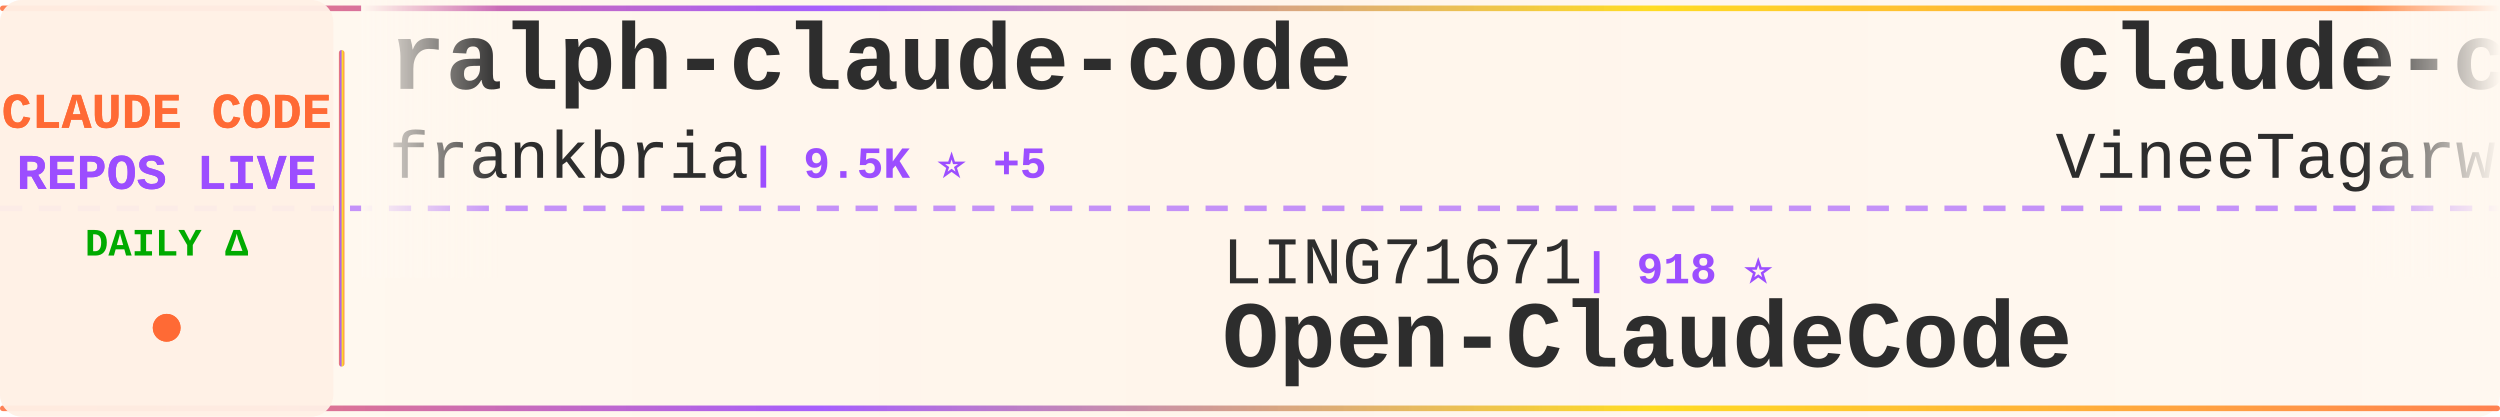
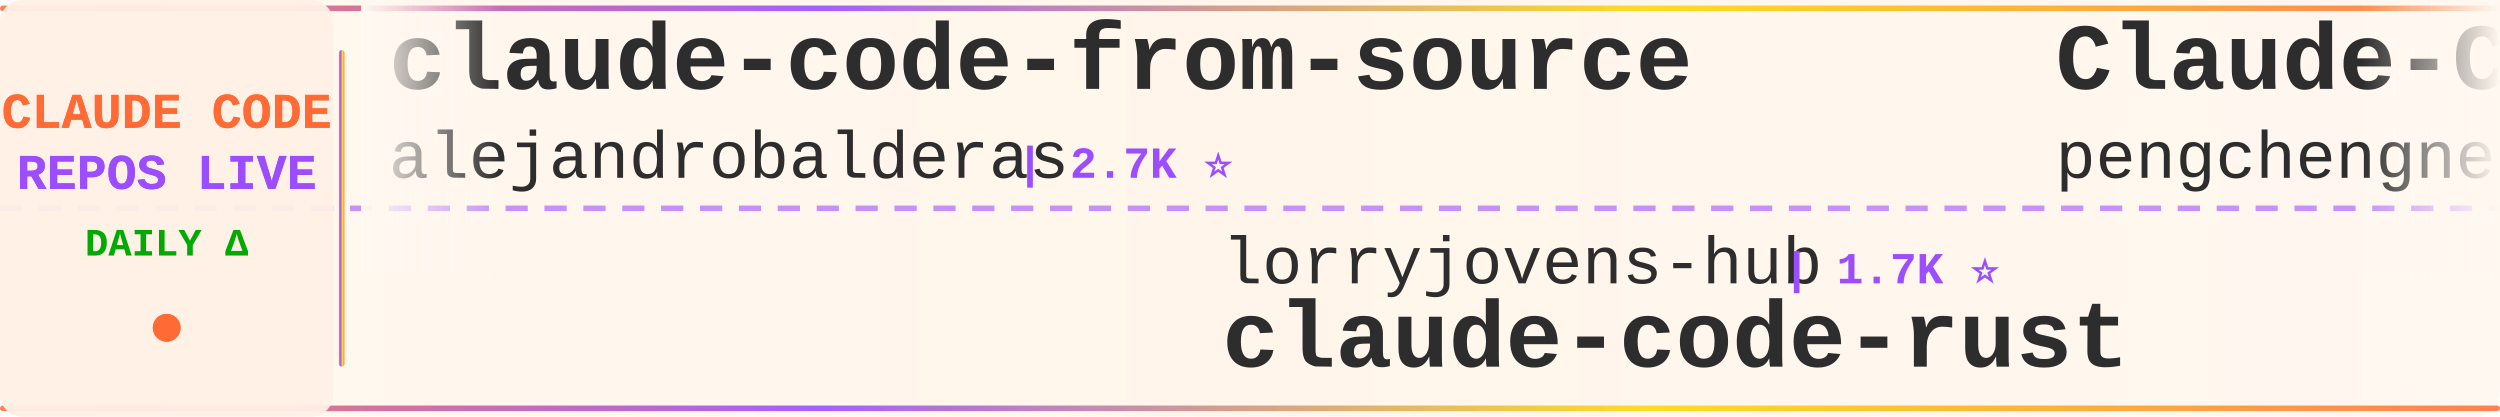
<svg xmlns="http://www.w3.org/2000/svg" width="900" height="150">
  <defs>
    <linearGradient id="tickerBg" x1="0%" y1="0%" x2="100%" y2="0%">
      <stop offset="0%" style="stop-color:#fff8f0;stop-opacity:0.98" />
      <stop offset="50%" style="stop-color:#fff5eb;stop-opacity:1" />
      <stop offset="100%" style="stop-color:#fff8f0;stop-opacity:0.98" />
    </linearGradient>
    <linearGradient id="borderGrad" x1="0%" y1="0%" x2="100%" y2="0%">
      <stop offset="0%" style="stop-color:#FF6B35;stop-opacity:0.85">
        <animate attributeName="stop-opacity" values="0.85;1;0.85" dur="2s" repeatCount="indefinite" />
      </stop>
      <stop offset="33%" style="stop-color:#9C4EFF;stop-opacity:0.9">
        <animate attributeName="stop-opacity" values="0.9;1;0.9" dur="2.2s" repeatCount="indefinite" />
      </stop>
      <stop offset="66%" style="stop-color:#FFD700;stop-opacity:0.85">
        <animate attributeName="stop-opacity" values="0.85;1;0.85" dur="1.8s" repeatCount="indefinite" />
      </stop>
      <stop offset="100%" style="stop-color:#FF6B35;stop-opacity:0.85">
        <animate attributeName="stop-opacity" values="0.85;1;0.85" dur="2s" repeatCount="indefinite" />
      </stop>
    </linearGradient>
    <filter id="textGlow">
      <feGaussianBlur stdDeviation="0.15" result="coloredBlur" />
      <feMerge>
        <feMergeNode in="coloredBlur" />
        <feMergeNode in="SourceGraphic" />
      </feMerge>
    </filter>
    <filter id="metricGlow">
      <feGaussianBlur stdDeviation="0.2" result="coloredBlur" />
      <feMerge>
        <feMergeNode in="coloredBlur" />
        <feMergeNode in="SourceGraphic" />
      </feMerge>
    </filter>
    <linearGradient id="leftFade" x1="0%" y1="0%" x2="100%" y2="0%">
      <stop offset="0%" style="stop-color:#fff8f0;stop-opacity:1" />
      <stop offset="100%" style="stop-color:#fff8f0;stop-opacity:0" />
    </linearGradient>
    <linearGradient id="rightFade" x1="0%" y1="0%" x2="100%" y2="0%">
      <stop offset="0%" style="stop-color:#fff8f0;stop-opacity:0" />
      <stop offset="100%" style="stop-color:#fff8f0;stop-opacity:1" />
    </linearGradient>
  </defs>
  <rect width="900" height="150" fill="url(#tickerBg)" rx="8" />
  <rect x="0" y="2" width="900" height="2" fill="url(#borderGrad)" rx="1" />
  <rect x="0" y="146" width="900" height="2" fill="url(#borderGrad)" rx="1" />
  <line x1="0" y1="75" x2="900" y2="75" stroke="#9C4EFF" stroke-width="2" stroke-dasharray="8 6" opacity="0.6" />
  <rect x="0" y="0" width="120" height="150" fill="#fff0e6" opacity="0.95" rx="8" />
  <text x="60" y="46" font-family="'Courier New', monospace" font-size="18" font-weight="bold" fill="#FF6B35" text-anchor="middle" filter="url(#textGlow)">
    CLAUDE CODE
  </text>
  <text x="60" y="68" font-family="'Courier New', monospace" font-size="18" font-weight="bold" fill="#9C4EFF" text-anchor="middle" filter="url(#textGlow)">
    REPOS LIVE
  </text>
  <text x="60" y="92" font-family="'Courier New', monospace" font-size="14" font-weight="bold" fill="#00aa00" text-anchor="middle">
    DAILY Δ
  </text>
  <circle cx="60" cy="118" r="5" fill="#FF6B35" filter="url(#metricGlow)">
    <animate attributeName="r" values="4;6;4" dur="1.5s" repeatCount="indefinite" />
    <animate attributeName="opacity" values="0.6;1;0.6" dur="1.5s" repeatCount="indefinite" />
  </circle>
  <rect x="122" y="18" width="2" height="114" fill="url(#borderGrad)" rx="1" />
  <clipPath id="tickerClip">
    <rect x="130" y="0" width="770" height="150" />
  </clipPath>
  <g clip-path="url(#tickerClip)">
    <g id="tickerItems">
      <animateTransform attributeName="transform" attributeType="XML" type="translate" from="0 0" to="-3000 0" dur="54s" repeatCount="indefinite" />
      <g transform="translate(0, 0)">
-         <text x="140" y="32" font-family="'Courier New', monospace" font-size="34" font-weight="bold" fill="#2d2d2d">ralph-claude-code</text>
-         <text x="140" y="64" font-family="'Courier New', monospace" font-size="24" font-weight="normal" fill="#2d2d2d" opacity="1.0">frankbria</text>
-         <text x="270" y="64" font-family="'Courier New', monospace" font-size="16" font-weight="bold" fill="#9C4EFF"> | 9.5K ⭐ +5</text>
+         <text x="140" y="32" font-family="'Courier New', monospace" font-size="34" font-weight="bold" fill="#2d2d2d">claude-code-from-source</text>
+         <text x="140" y="64" font-family="'Courier New', monospace" font-size="24" font-weight="normal" fill="#2d2d2d" opacity="1.0">alejandrobalderas</text>
+         <text x="366" y="64" font-family="'Courier New', monospace" font-size="16" font-weight="bold" fill="#9C4EFF"> | 2.7K ⭐</text>
      </g>
      <g transform="translate(300, 0)">
-         <text x="140" y="102" font-family="'Courier New', monospace" font-size="24" font-weight="normal" fill="#2d2d2d" opacity="1.0">LING71671</text>
-         <text x="270" y="102" font-family="'Courier New', monospace" font-size="16" font-weight="bold" fill="#9C4EFF"> | 918 ⭐</text>
-         <text x="140" y="132" font-family="'Courier New', monospace" font-size="34" font-weight="bold" fill="#2d2d2d">Open-ClaudeCode</text>
+         <text x="140" y="102" font-family="'Courier New', monospace" font-size="24" font-weight="normal" fill="#2d2d2d" opacity="1.0">lorryjovens-hub</text>
+         <text x="342" y="102" font-family="'Courier New', monospace" font-size="16" font-weight="bold" fill="#9C4EFF"> | 1.7K ⭐</text>
+         <text x="140" y="132" font-family="'Courier New', monospace" font-size="34" font-weight="bold" fill="#2d2d2d">claude-code-rust</text>
      </g>
      <g transform="translate(600, 0)">
-         <text x="140" y="32" font-family="'Courier New', monospace" font-size="34" font-weight="bold" fill="#2d2d2d">claude-code</text>
-         <text x="140" y="64" font-family="'Courier New', monospace" font-size="24" font-weight="normal" fill="#2d2d2d" opacity="1.0">VineeTagarwaL-code</text>
-         <text x="378" y="64" font-family="'Courier New', monospace" font-size="16" font-weight="bold" fill="#9C4EFF"> | 274 ⭐</text>
+         <text x="140" y="32" font-family="'Courier New', monospace" font-size="34" font-weight="bold" fill="#2d2d2d">Claude-Code</text>
+         <text x="140" y="64" font-family="'Courier New', monospace" font-size="24" font-weight="normal" fill="#2d2d2d" opacity="1.0">pengchengneo</text>
+         <text x="306" y="64" font-family="'Courier New', monospace" font-size="16" font-weight="bold" fill="#9C4EFF"> | 1.7K ⭐ +1</text>
      </g>
      <g transform="translate(900, 0)">
-         <text x="140" y="102" font-family="'Courier New', monospace" font-size="24" font-weight="normal" fill="#2d2d2d" opacity="1.0">huangjia2019</text>
-         <text x="306" y="102" font-family="'Courier New', monospace" font-size="16" font-weight="bold" fill="#9C4EFF"> | 989 ⭐ +5</text>
-         <text x="140" y="132" font-family="'Courier New', monospace" font-size="34" font-weight="bold" fill="#2d2d2d">claude-code-engineering</text>
+         <text x="140" y="102" font-family="'Courier New', monospace" font-size="24" font-weight="normal" fill="#2d2d2d" opacity="1.0">Yeachan-Heo</text>
+         <text x="294" y="102" font-family="'Courier New', monospace" font-size="16" font-weight="bold" fill="#9C4EFF"> | 37.8K ⭐ +9</text>
+         <text x="140" y="132" font-family="'Courier New', monospace" font-size="34" font-weight="bold" fill="#2d2d2d">oh-my-claudecode</text>
      </g>
      <g transform="translate(1200, 0)">
-         <text x="140" y="32" font-family="'Courier New', monospace" font-size="34" font-weight="bold" fill="#2d2d2d">claude-code</text>
-         <text x="140" y="64" font-family="'Courier New', monospace" font-size="24" font-weight="normal" fill="#2d2d2d" opacity="1.0">Tinkeringg-Lab</text>
-         <text x="330" y="64" font-family="'Courier New', monospace" font-size="16" font-weight="bold" fill="#9C4EFF"> | 211 ⭐</text>
+         <text x="140" y="32" font-family="'Courier New', monospace" font-size="34" font-weight="bold" fill="#2d2d2d">my-claude-code-setup</text>
+         <text x="140" y="64" font-family="'Courier New', monospace" font-size="24" font-weight="normal" fill="#2d2d2d" opacity="1.0">centminmod</text>
+         <text x="282" y="64" font-family="'Courier New', monospace" font-size="16" font-weight="bold" fill="#9C4EFF"> | 2.5K ⭐</text>
      </g>
      <g transform="translate(1500, 0)">
-         <text x="140" y="102" font-family="'Courier New', monospace" font-size="24" font-weight="normal" fill="#2d2d2d" opacity="1.0">alejandrobalderas</text>
-         <text x="366" y="102" font-family="'Courier New', monospace" font-size="16" font-weight="bold" fill="#9C4EFF"> | 2.7K ⭐ +3</text>
-         <text x="140" y="132" font-family="'Courier New', monospace" font-size="34" font-weight="bold" fill="#2d2d2d">claude-code-from-source</text>
+         <text x="140" y="102" font-family="'Courier New', monospace" font-size="24" font-weight="normal" fill="#2d2d2d" opacity="1.0">luyao618</text>
+         <text x="258" y="102" font-family="'Courier New', monospace" font-size="16" font-weight="bold" fill="#9C4EFF"> | 1.6K ⭐ +1</text>
+         <text x="140" y="132" font-family="'Courier New', monospace" font-size="34" font-weight="bold" fill="#2d2d2d">Claude-Code-Source-Study</text>
      </g>
      <g transform="translate(1800, 0)">
-         <text x="140" y="32" font-family="'Courier New', monospace" font-size="34" font-weight="bold" fill="#2d2d2d">claude-code-base-action</text>
+         <text x="140" y="32" font-family="'Courier New', monospace" font-size="34" font-weight="bold" fill="#2d2d2d">skills</text>
        <text x="140" y="64" font-family="'Courier New', monospace" font-size="24" font-weight="normal" fill="#2d2d2d" opacity="1.0">anthropics</text>
-         <text x="282" y="64" font-family="'Courier New', monospace" font-size="16" font-weight="bold" fill="#9C4EFF"> | 912 ⭐ +4</text>
+         <text x="282" y="64" font-family="'Courier New', monospace" font-size="16" font-weight="bold" fill="#9C4EFF"> | 162.0K ⭐ +115</text>
      </g>
      <g transform="translate(2100, 0)">
-         <text x="140" y="102" font-family="'Courier New', monospace" font-size="24" font-weight="normal" fill="#2d2d2d" opacity="1.0">KPR111</text>
-         <text x="234" y="102" font-family="'Courier New', monospace" font-size="16" font-weight="bold" fill="#9C4EFF"> | 18 ⭐</text>
-         <text x="140" y="132" font-family="'Courier New', monospace" font-size="34" font-weight="bold" fill="#2d2d2d">Claude-Code</text>
+         <text x="140" y="102" font-family="'Courier New', monospace" font-size="24" font-weight="normal" fill="#2d2d2d" opacity="1.0">VILA-Lab</text>
+         <text x="258" y="102" font-family="'Courier New', monospace" font-size="16" font-weight="bold" fill="#9C4EFF"> | 1.9K ⭐ +1</text>
+         <text x="140" y="132" font-family="'Courier New', monospace" font-size="34" font-weight="bold" fill="#2d2d2d">Dive-into-Claude-Code</text>
      </g>
      <g transform="translate(2400, 0)">
-         <text x="140" y="32" font-family="'Courier New', monospace" font-size="34" font-weight="bold" fill="#2d2d2d">claude-code-source</text>
-         <text x="140" y="64" font-family="'Courier New', monospace" font-size="24" font-weight="normal" fill="#2d2d2d" opacity="1.0">hangsman</text>
-         <text x="258" y="64" font-family="'Courier New', monospace" font-size="16" font-weight="bold" fill="#9C4EFF"> | 787 ⭐</text>
+         <text x="140" y="32" font-family="'Courier New', monospace" font-size="34" font-weight="bold" fill="#2d2d2d">claude-code-pm-course</text>
+         <text x="140" y="64" font-family="'Courier New', monospace" font-size="24" font-weight="normal" fill="#2d2d2d" opacity="1.0">carlvellotti</text>
+         <text x="306" y="64" font-family="'Courier New', monospace" font-size="16" font-weight="bold" fill="#9C4EFF"> | 2.1K ⭐ -1</text>
      </g>
      <g transform="translate(2700, 0)">
-         <text x="140" y="102" font-family="'Courier New', monospace" font-size="24" font-weight="normal" fill="#2d2d2d" opacity="1.0">davila7</text>
-         <text x="246" y="102" font-family="'Courier New', monospace" font-size="16" font-weight="bold" fill="#9C4EFF"> | 29.6K ⭐ +111</text>
-         <text x="140" y="132" font-family="'Courier New', monospace" font-size="34" font-weight="bold" fill="#2d2d2d">claude-code-templates</text>
+         <text x="140" y="102" font-family="'Courier New', monospace" font-size="24" font-weight="normal" fill="#2d2d2d" opacity="1.0">xorespesp</text>
+         <text x="270" y="102" font-family="'Courier New', monospace" font-size="16" font-weight="bold" fill="#9C4EFF"> | 230 ⭐</text>
+         <text x="140" y="132" font-family="'Courier New', monospace" font-size="34" font-weight="bold" fill="#2d2d2d">claude-code</text>
      </g>
      <g transform="translate(3000, 0)">
-         <text x="140" y="32" font-family="'Courier New', monospace" font-size="34" font-weight="bold" fill="#2d2d2d">ralph-claude-code</text>
-         <text x="140" y="64" font-family="'Courier New', monospace" font-size="24" font-weight="normal" fill="#2d2d2d" opacity="1.0">frankbria</text>
-         <text x="270" y="64" font-family="'Courier New', monospace" font-size="16" font-weight="bold" fill="#9C4EFF"> | 9.5K ⭐ +5</text>
+         <text x="140" y="32" font-family="'Courier New', monospace" font-size="34" font-weight="bold" fill="#2d2d2d">claude-code-from-source</text>
+         <text x="140" y="64" font-family="'Courier New', monospace" font-size="24" font-weight="normal" fill="#2d2d2d" opacity="1.0">alejandrobalderas</text>
+         <text x="366" y="64" font-family="'Courier New', monospace" font-size="16" font-weight="bold" fill="#9C4EFF"> | 2.7K ⭐</text>
      </g>
      <g transform="translate(3300, 0)">
-         <text x="140" y="102" font-family="'Courier New', monospace" font-size="24" font-weight="normal" fill="#2d2d2d" opacity="1.0">LING71671</text>
-         <text x="270" y="102" font-family="'Courier New', monospace" font-size="16" font-weight="bold" fill="#9C4EFF"> | 918 ⭐</text>
-         <text x="140" y="132" font-family="'Courier New', monospace" font-size="34" font-weight="bold" fill="#2d2d2d">Open-ClaudeCode</text>
+         <text x="140" y="102" font-family="'Courier New', monospace" font-size="24" font-weight="normal" fill="#2d2d2d" opacity="1.0">lorryjovens-hub</text>
+         <text x="342" y="102" font-family="'Courier New', monospace" font-size="16" font-weight="bold" fill="#9C4EFF"> | 1.7K ⭐</text>
+         <text x="140" y="132" font-family="'Courier New', monospace" font-size="34" font-weight="bold" fill="#2d2d2d">claude-code-rust</text>
      </g>
      <g transform="translate(3600, 0)">
-         <text x="140" y="32" font-family="'Courier New', monospace" font-size="34" font-weight="bold" fill="#2d2d2d">claude-code</text>
-         <text x="140" y="64" font-family="'Courier New', monospace" font-size="24" font-weight="normal" fill="#2d2d2d" opacity="1.0">VineeTagarwaL-code</text>
-         <text x="378" y="64" font-family="'Courier New', monospace" font-size="16" font-weight="bold" fill="#9C4EFF"> | 274 ⭐</text>
+         <text x="140" y="32" font-family="'Courier New', monospace" font-size="34" font-weight="bold" fill="#2d2d2d">Claude-Code</text>
+         <text x="140" y="64" font-family="'Courier New', monospace" font-size="24" font-weight="normal" fill="#2d2d2d" opacity="1.0">pengchengneo</text>
+         <text x="306" y="64" font-family="'Courier New', monospace" font-size="16" font-weight="bold" fill="#9C4EFF"> | 1.7K ⭐ +1</text>
      </g>
      <g transform="translate(3900, 0)">
-         <text x="140" y="102" font-family="'Courier New', monospace" font-size="24" font-weight="normal" fill="#2d2d2d" opacity="1.0">huangjia2019</text>
-         <text x="306" y="102" font-family="'Courier New', monospace" font-size="16" font-weight="bold" fill="#9C4EFF"> | 989 ⭐ +5</text>
-         <text x="140" y="132" font-family="'Courier New', monospace" font-size="34" font-weight="bold" fill="#2d2d2d">claude-code-engineering</text>
+         <text x="140" y="102" font-family="'Courier New', monospace" font-size="24" font-weight="normal" fill="#2d2d2d" opacity="1.0">Yeachan-Heo</text>
+         <text x="294" y="102" font-family="'Courier New', monospace" font-size="16" font-weight="bold" fill="#9C4EFF"> | 37.8K ⭐ +9</text>
+         <text x="140" y="132" font-family="'Courier New', monospace" font-size="34" font-weight="bold" fill="#2d2d2d">oh-my-claudecode</text>
      </g>
    </g>
  </g>
  <rect x="130" y="0" width="50" height="100" fill="url(#leftFade)" />
  <rect x="850" y="0" width="50" height="100" fill="url(#rightFade)" />
</svg>
